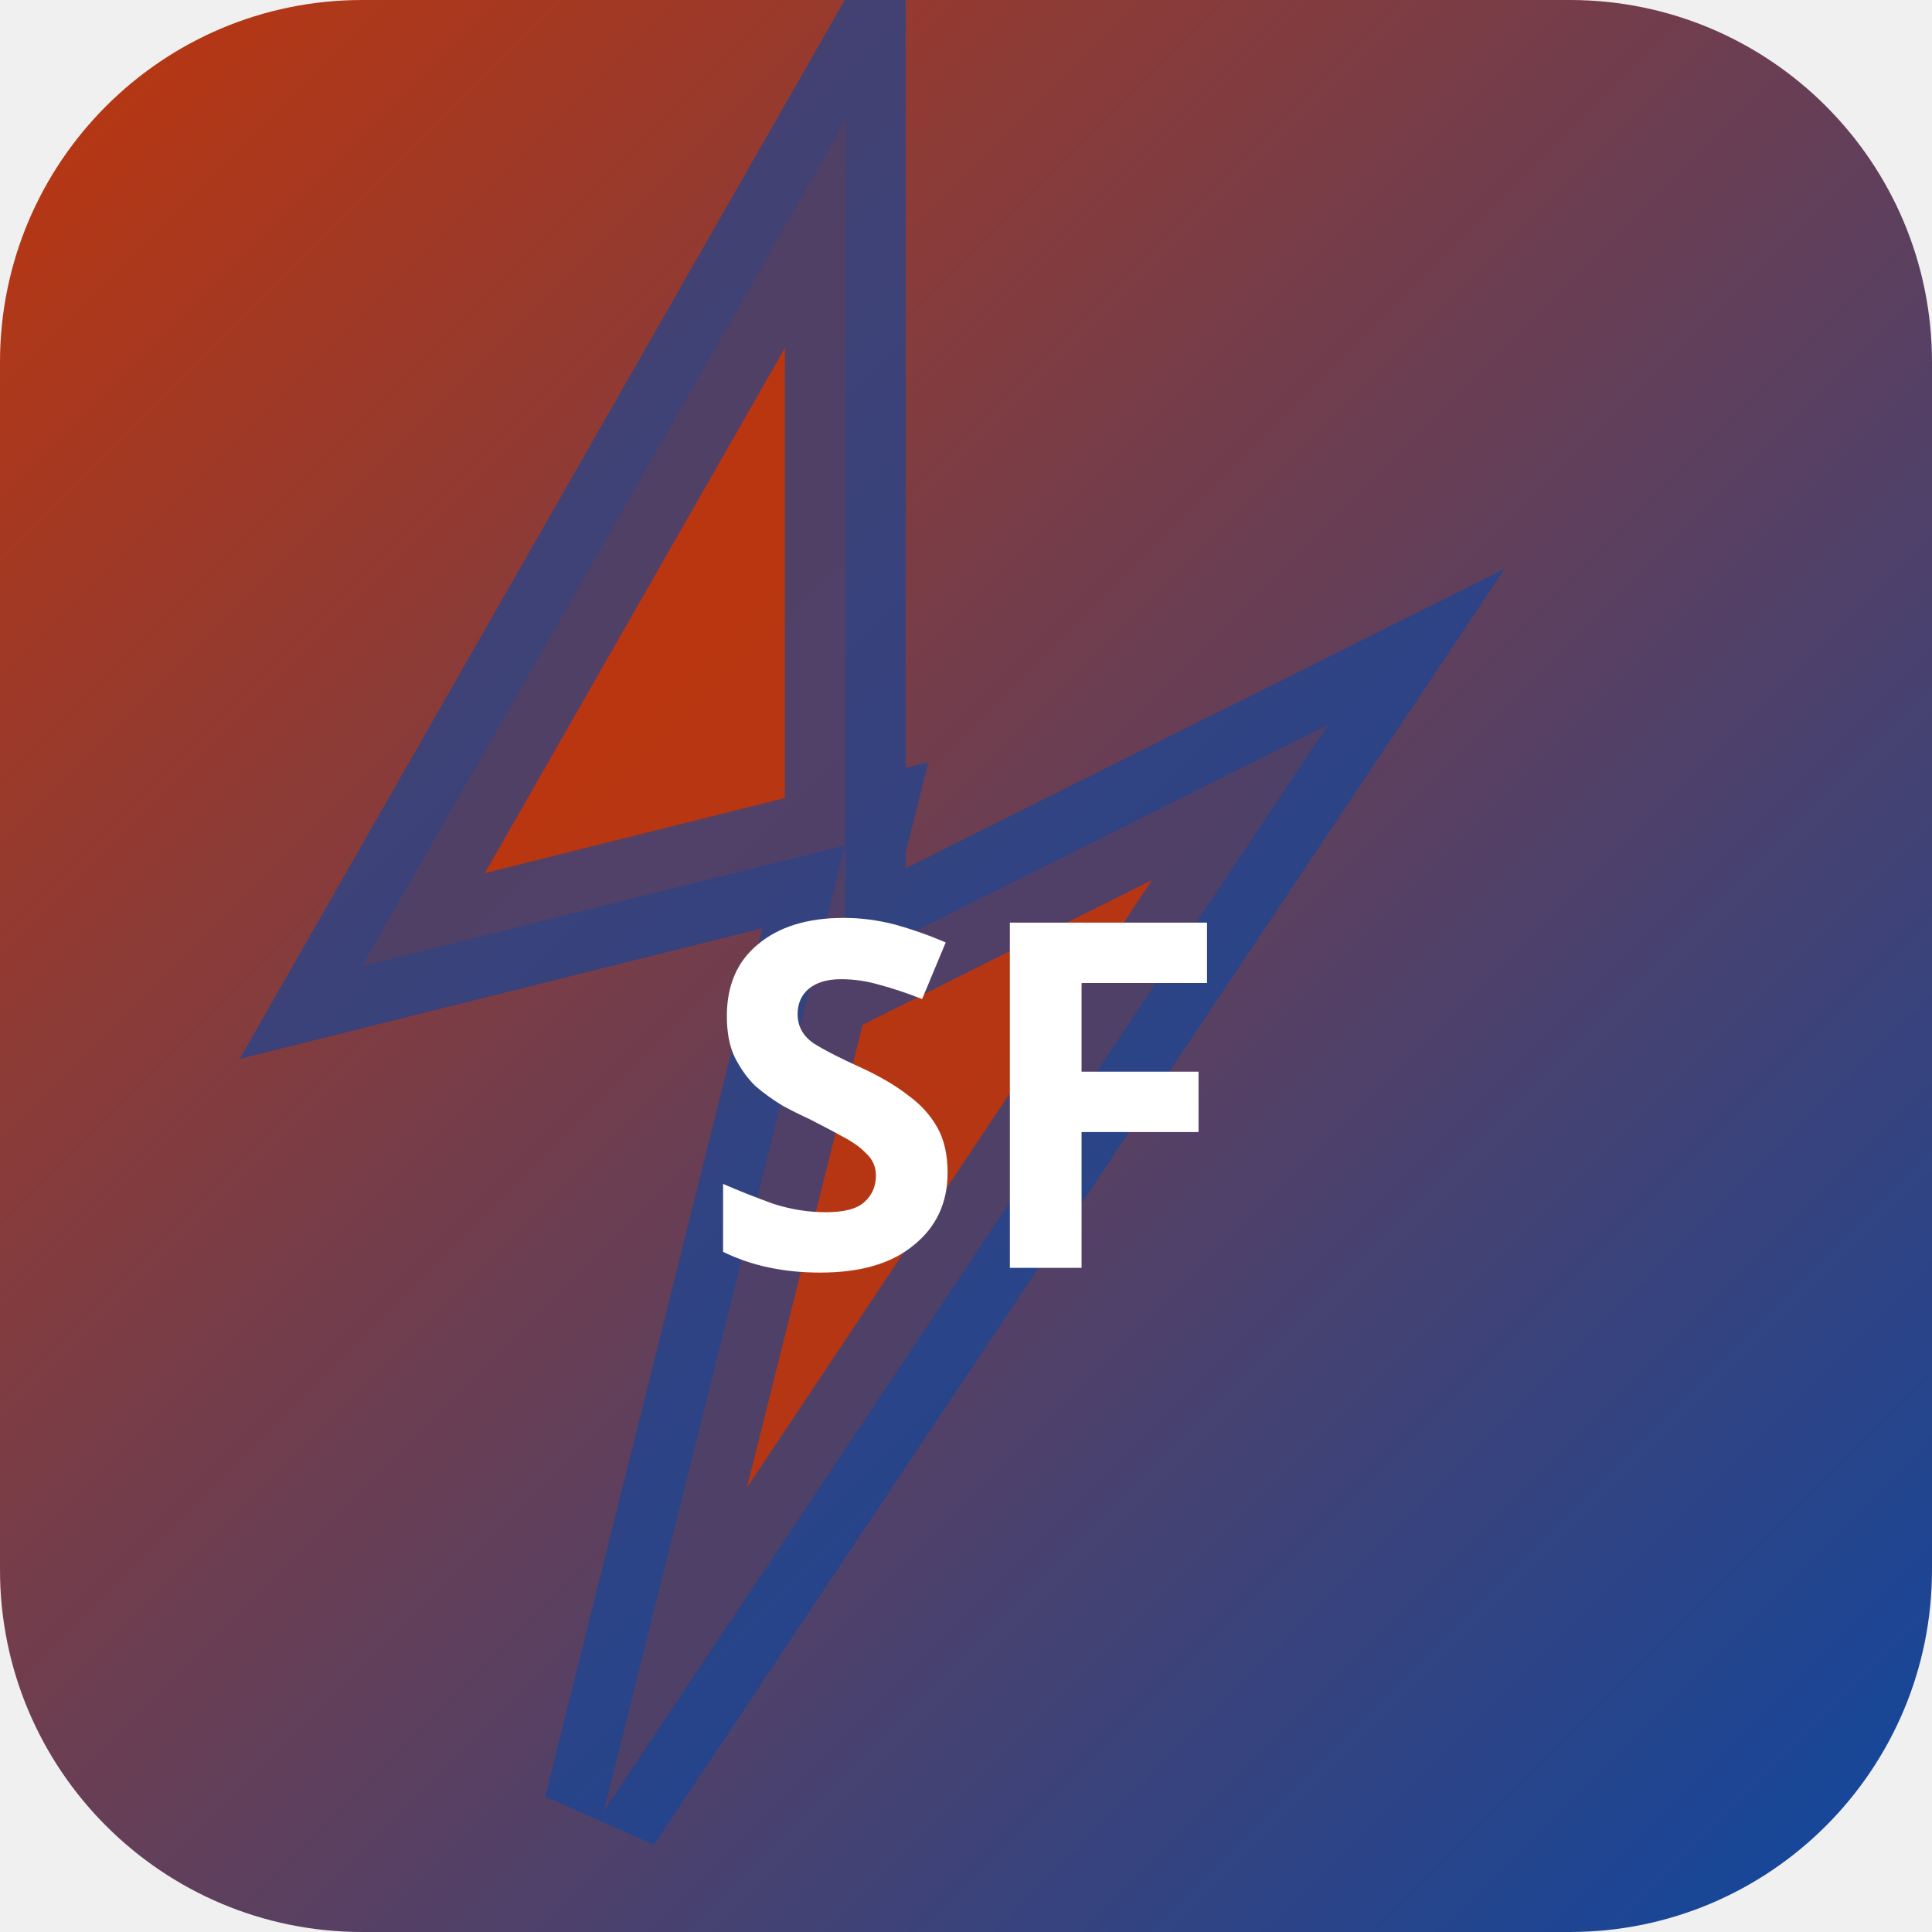
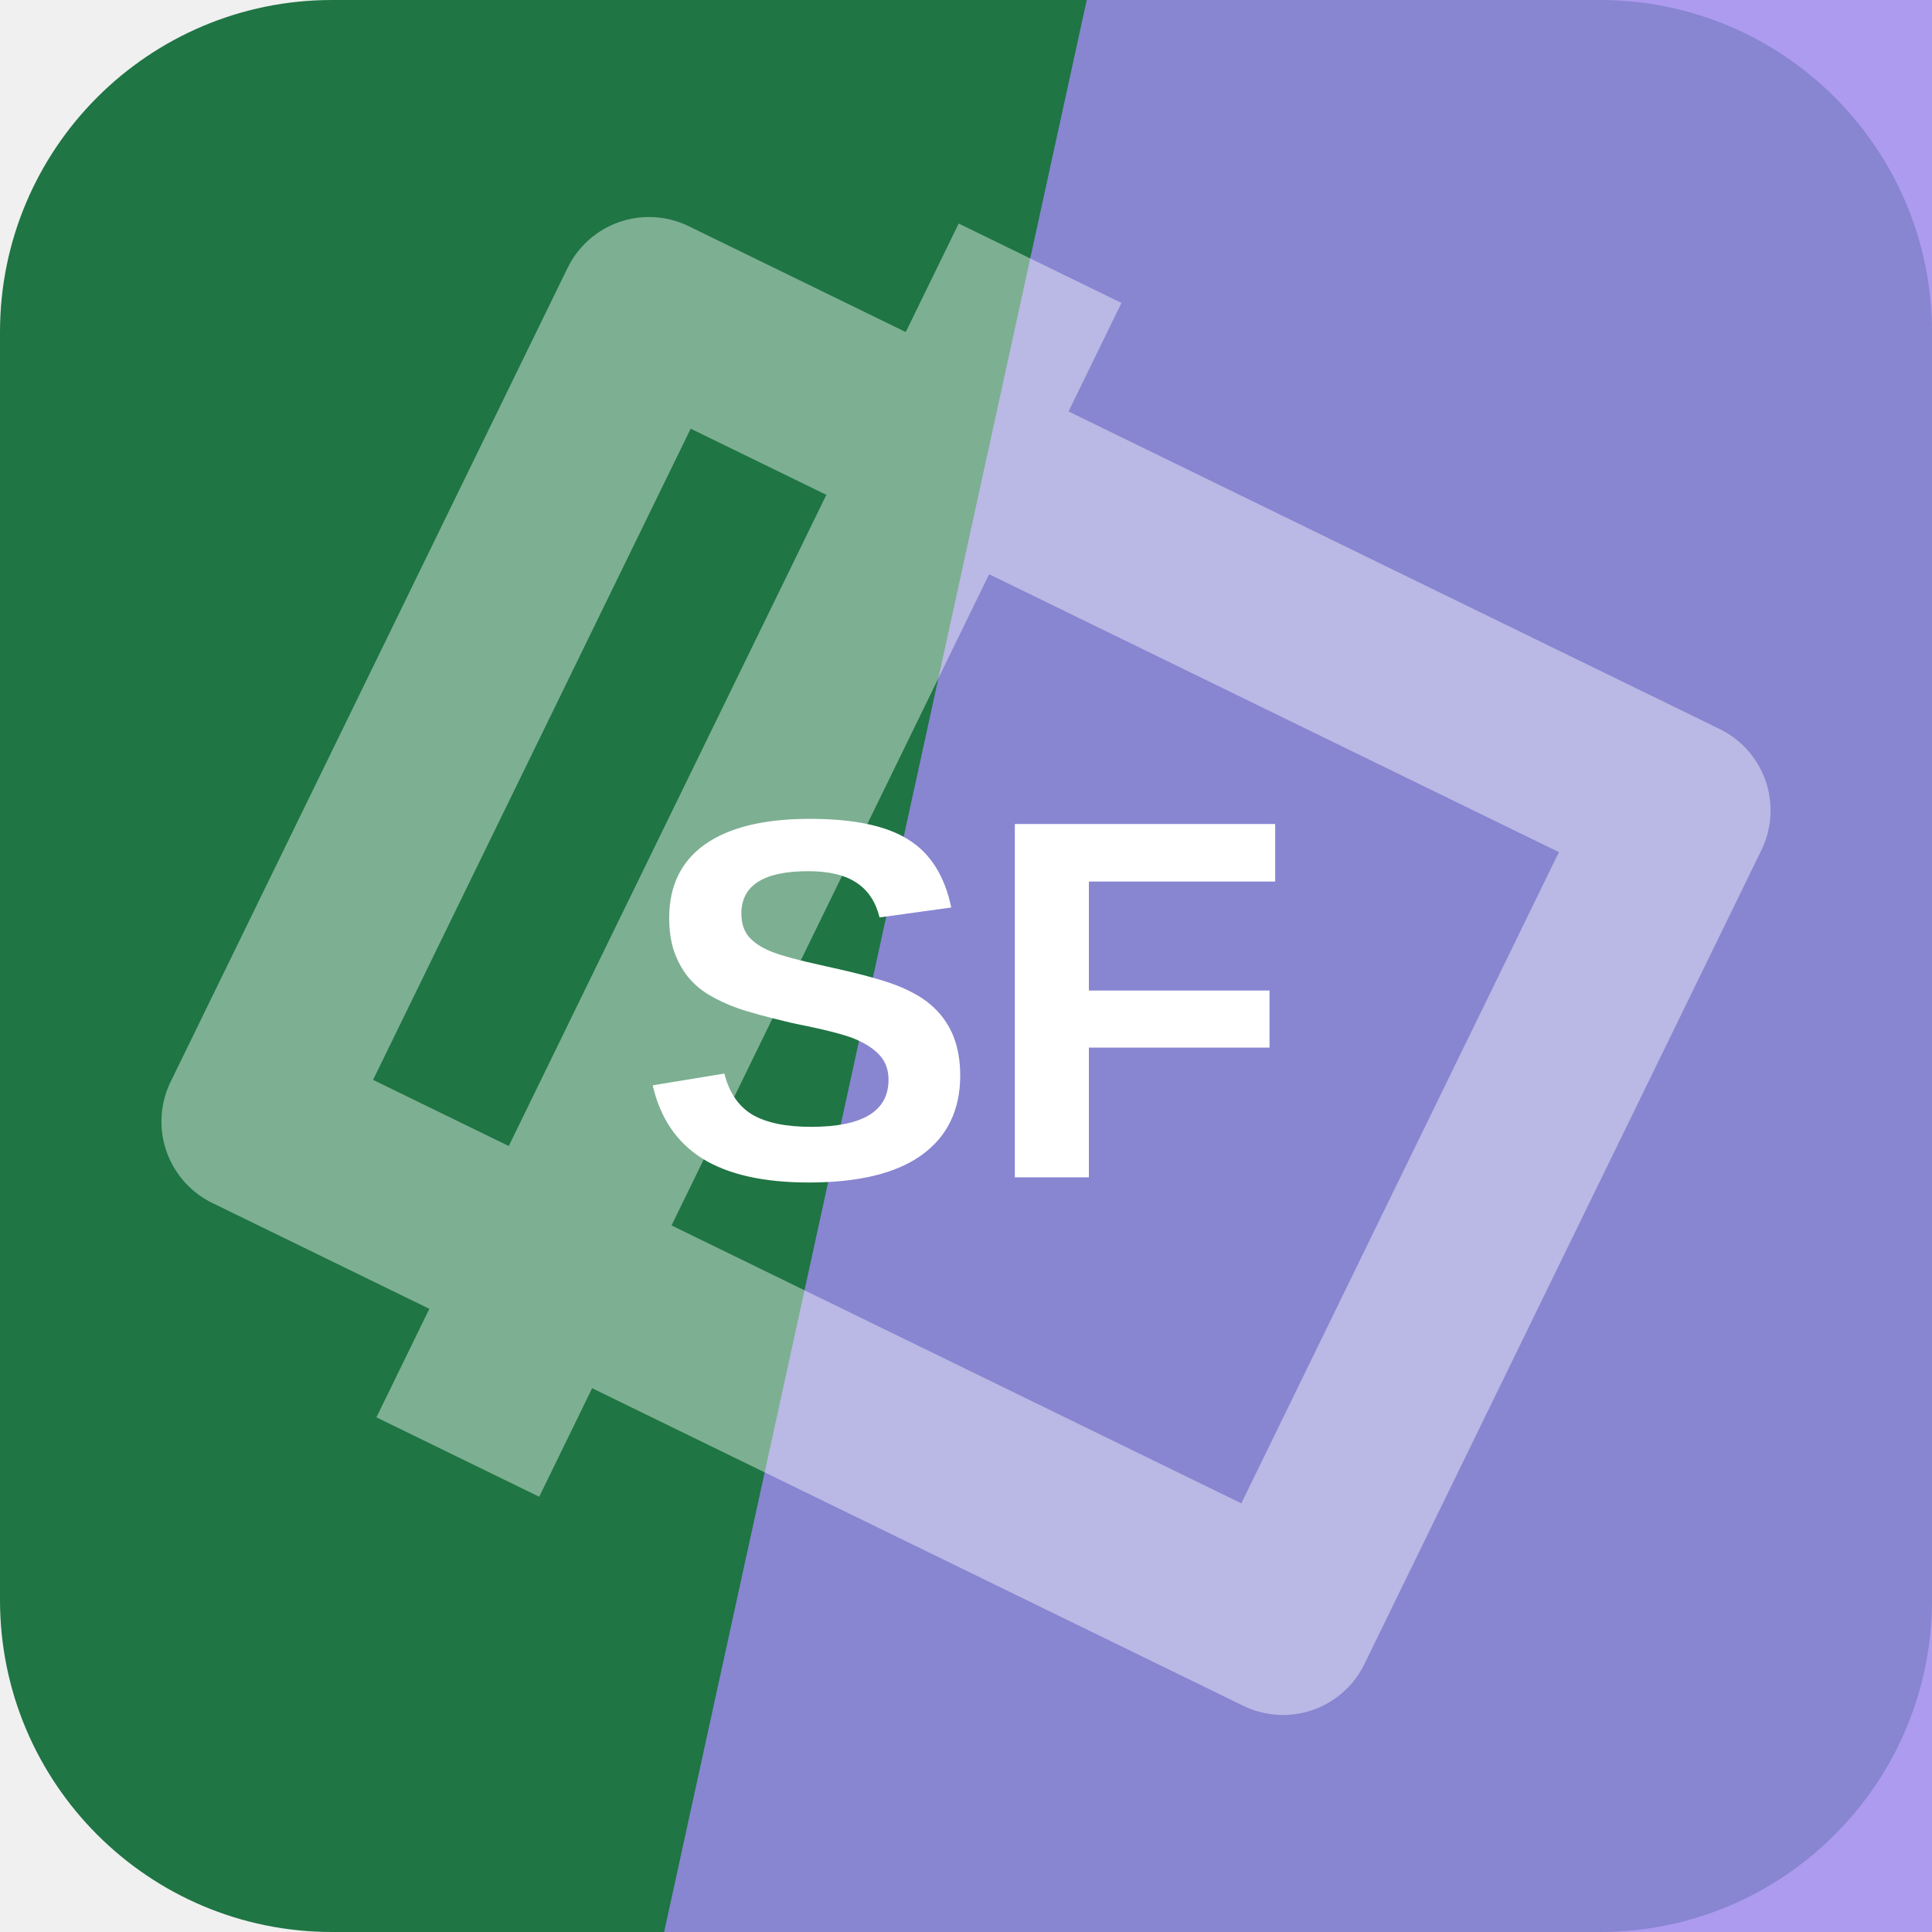
- <svg xmlns="http://www.w3.org/2000/svg" width="32" height="32" viewBox="0 0 32 32">
-   <defs>
-     <linearGradient id="bgsf-t" x1="0" y1="0" x2="1" y2="1">
-       <stop offset="0%" stop-color="#bf360c" />
-       <stop offset="100%" stop-color="#0d47a1" />
-     </linearGradient>
-   </defs>
-   <rect width="32" height="32" rx="6" fill="url(#bgsf-t)" />
-   <polygon points="14,2 6,16 14,14 10,30 22,12 14,16" fill="rgba(191,54,12,0.9)" stroke="rgba(13,71,161,0.6)" stroke-width="2" />
-   <text x="16" y="21" text-anchor="middle" fill="#fff" font-size="8" font-weight="700" font-family="system-ui">SF</text>
+ <svg xmlns="http://www.w3.org/2000/svg" width="64" height="64" viewBox="0 0 64 64" role="img">
+   <rect width="64" height="64" rx="11" fill="hsl(146 58% 29%)" />
+   <path d="M36 0h28v64H22Z" fill="hsl(253 78% 74%)" opacity="0.82" />
+   <g transform="rotate(296 32 32)" opacity="0.42">
+     <path d="M17 13h30v38H17zM10 24h44" fill="none" stroke="#ffffff" stroke-width="6" stroke-linejoin="round" />
+   </g>
+   <text x="32" y="39" text-anchor="middle" fill="#ffffff" font-family="Arial,Helvetica,sans-serif" font-size="17" font-weight="700" letter-spacing="0">SF</text>
</svg>
